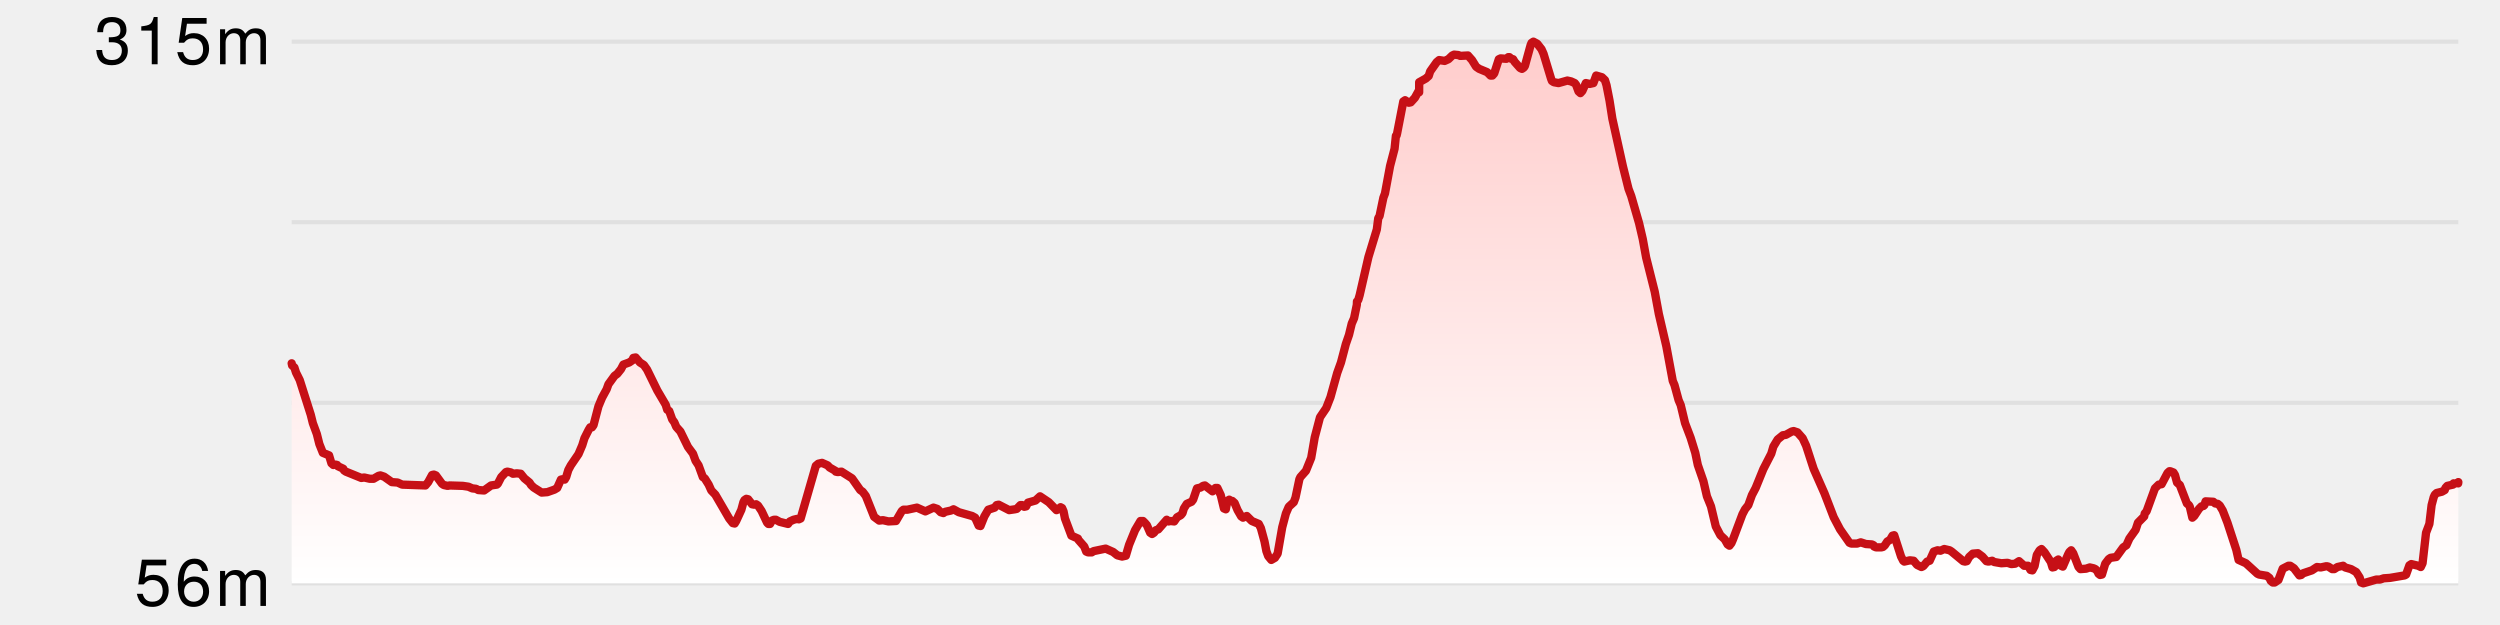
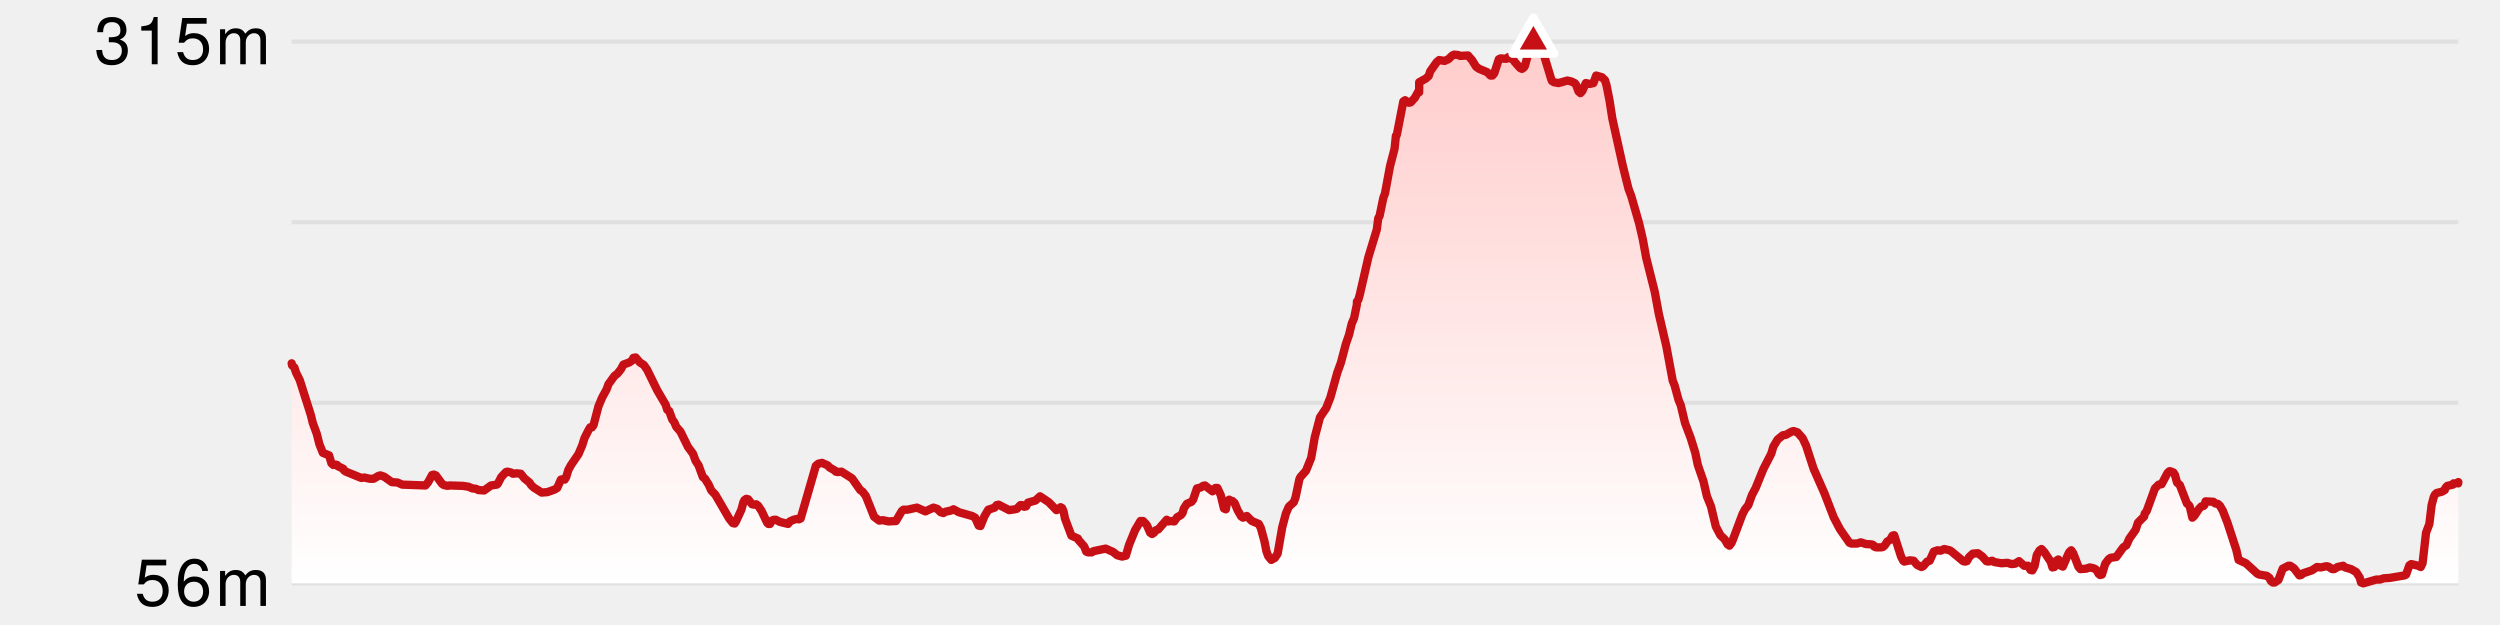
<svg xmlns="http://www.w3.org/2000/svg" version="1.1" width="600" height="150">
  <line x1="70" y1="10" x2="590" y2="10" stroke-width="1" stroke="#e0e0e0" />
  <line x1="70" y1="53.333" x2="590" y2="53.333" stroke-width="1" stroke="#e0e0e0" />
  <line x1="70" y1="96.667" x2="590" y2="96.667" stroke-width="1" stroke="#e0e0e0" />
  <line x1="70" y1="140" x2="590" y2="140" stroke-width="1" stroke="#e0e0e0" />
  <defs>
    <linearGradient x1="0" y1="0" x2="0" y2="1" id="SvgjsLinearGradient1030">
      <stop stop-opacity="1" stop-color="#ffcccb" offset="0" />
      <stop stop-opacity="1" stop-color="#ffffff" offset="1" />
    </linearGradient>
  </defs>
  <path d="M70.001 87.197 L70.109 87.699 L70.651 88.201 L71.04 89.405 L71.935 91.212 L74.583 99.544 L75.082 101.552 L76.04 104.162 L76.645 106.571 L77.487 108.68 L78.97 109.282 L79.544 111.189 L79.994 111.591 L80.447 111.49 L80.91 111.591 L81.101 111.892 L82.378 112.494 L82.569 112.896 L83.007 113.197 L86.711 114.703 L87.412 114.602 L88.735 114.903 L89.652 114.903 L90.857 114.201 L91.302 114.1 L92.196 114.402 L94.034 115.707 L95.414 115.807 L96.522 116.309 L102.102 116.51 L102.771 115.707 L103.699 114 L104.134 113.9 L104.615 114.1 L106.084 116.108 L106.526 116.409 L107.446 116.61 L107.908 116.51 L111.085 116.61 L112.43 116.811 L113.351 117.212 L114.255 117.313 L114.791 117.614 L116.176 117.714 L117.855 116.51 L119.232 116.309 L119.469 116.108 L120.297 114.502 L121.43 113.297 L121.775 113.197 L122.655 113.398 L123.11 113.699 L124.019 113.598 L124.971 113.699 L125.856 114.803 L127.081 115.807 L127.46 116.409 L128.101 117.012 L129.995 118.216 L131.358 118.116 L133.056 117.514 L133.726 117.112 L134.62 115.104 L135.076 115.004 L135.522 115.104 L135.879 114.502 L136.401 112.795 L136.991 111.691 L138.839 108.981 L139.74 106.873 L140.271 105.166 L141.283 103.158 L141.647 102.556 L142.078 102.556 L142.44 102.054 L143.623 97.537 L144.503 95.429 L145.597 93.421 L146.027 92.216 L147.484 90.208 L148.153 89.707 L149.034 88.602 L149.614 87.498 L150.998 86.996 L151.737 86.494 L152.008 85.892 L152.548 85.792 L153.587 86.996 L154.525 87.598 L155.297 88.703 L157.761 93.722 L159.763 97.135 L160.136 98.34 L160.611 98.641 L161.328 100.649 L161.837 101.351 L162.309 102.456 L163.294 103.56 L165.121 107.274 L166.313 108.88 L166.937 110.587 L167.659 111.691 L168.683 114.502 L169.137 114.803 L170.079 116.309 L170.713 117.714 L171.676 118.718 L175.002 124.44 L175.873 125.544 L176.32 125.645 L176.686 125.042 L177.93 122.332 L178.414 120.525 L178.678 120.023 L179.111 119.722 L179.55 119.822 L180.491 121.027 L181.046 121.127 L181.482 121.027 L181.915 121.328 L182.784 122.633 L184.106 125.444 L184.411 125.745 L184.807 125.745 L185.27 124.942 L185.735 124.741 L186.202 124.741 L187.134 125.243 L189.124 125.745 L189.577 125.143 L190.456 124.741 L191.261 124.541 L191.718 124.641 L192.155 124.44 L195.801 111.792 L196.4 111.29 L197.288 111.089 L198.641 111.691 L199.097 112.193 L200.489 112.996 L200.589 113.197 L201.061 113.297 L201.955 113.197 L204.487 114.803 L206.46 117.614 L207.034 118.015 L207.79 119.019 L209.794 124.039 L211.006 124.942 L211.902 124.842 L213.235 125.143 L215.032 125.042 L216.439 122.633 L216.834 122.332 L217.747 122.332 L220.061 121.83 L222.087 122.734 L224.036 121.83 L224.946 122.131 L225.76 122.934 L226.411 123.135 L226.844 122.834 L228.22 122.533 L228.843 122.232 L230.126 122.934 L233.305 123.838 L234.03 124.239 L234.877 126.147 L235.315 126.247 L236.244 123.938 L237.187 122.332 L238.702 121.83 L239.194 121.228 L239.667 121.127 L242.202 122.432 L243.557 122.232 L244.013 122.131 L244.892 121.228 L245.351 121.228 L245.825 121.629 L246.266 121.529 L246.727 120.625 L248.513 120.124 L249.609 119.12 L251.701 120.525 L253.554 122.432 L254.005 122.232 L254.532 121.73 L254.902 121.931 L255.251 122.734 L255.592 124.44 L257.131 128.556 L258.709 129.259 L258.815 129.56 L260.222 131.166 L260.691 132.371 L261.14 132.571 L262.007 132.571 L262.468 132.27 L265.355 131.668 L267.146 132.471 L268.156 133.274 L269.301 133.575 L270.203 133.375 L270.975 130.764 L272.408 127.251 L273.712 125.042 L274.324 125.042 L274.829 125.544 L275.254 126.046 L276.039 127.853 L276.497 128.154 L276.961 127.853 L277.41 127.251 L277.987 127.05 L280.015 124.741 L280.477 125.143 L280.917 125.042 L281.809 125.143 L282.506 124.139 L283.401 123.637 L283.803 123.135 L284.129 122.031 L284.833 120.927 L285.963 120.425 L286.348 119.923 L287.269 117.212 L288.157 117.012 L288.729 116.61 L289.176 116.51 L290.998 117.915 L291.717 117.112 L292.173 117.112 L292.977 118.819 L293.75 122.031 L294.195 122.232 L294.563 120.224 L295.023 119.923 L295.467 120.224 L295.746 120.224 L296.305 120.726 L297.019 122.432 L297.891 123.938 L298.325 124.239 L299.225 123.838 L300.442 125.042 L302.104 125.745 L302.609 126.749 L303.483 129.961 L303.932 132.27 L304.371 133.475 L305.113 134.378 L305.981 133.876 L306.633 132.873 L307.735 126.548 L308.614 123.236 L309.305 121.629 L310.507 120.525 L310.922 119.421 L311.855 115.004 L312.094 114.502 L313.43 112.996 L314.686 109.884 L315.534 104.965 L316.8 100.147 L318.292 97.938 L319.311 95.328 L320.93 89.506 L321.832 86.996 L322.997 82.579 L323.76 80.371 L324.417 77.66 L324.98 76.355 L325.639 73.143 L325.671 72.34 L325.686 72.44 L325.997 71.938 L326.32 70.834 L328.42 61.699 L330.435 55.073 L330.779 52.363 L331.091 51.861 L332.014 47.444 L332.392 46.44 L333.622 39.815 L334.694 35.699 L335.016 32.587 L335.192 32.486 L335.311 31.985 L336.792 24.355 L337.223 24.054 L338.12 24.656 L338.574 24.556 L339.579 23.452 L340.465 21.846 L340.577 21.846 L340.594 22.147 L340.604 19.737 L342.215 18.834 L342.888 18.232 L343.241 17.127 L344.802 14.919 L345.402 14.417 L346.712 14.618 L347.607 14.216 L348.556 13.313 L348.995 13.112 L350.008 13.212 L350.467 13.413 L352.309 13.313 L353.284 14.417 L354.277 16.023 L355.008 16.525 L356.932 17.328 L357.722 18.131 L358.168 18.131 L358.609 17.629 L359.715 14.216 L360.153 14.015 L361.525 14.116 L361.999 13.714 L362.254 13.714 L362.727 14.116 L363.15 14.216 L363.497 14.819 L364.829 16.324 L365.27 16.525 L365.714 16.224 L365.976 15.822 L367.356 10.803 L367.573 10.301 L368.014 10 L368.938 10.502 L369.96 11.807 L370.45 12.911 L372.272 18.934 L372.473 19.436 L372.942 19.737 L374.045 19.938 L376.165 19.336 L377.057 19.537 L377.933 19.938 L378.257 20.34 L378.85 21.946 L379.295 22.347 L379.755 21.846 L380.602 19.938 L381.509 20.139 L382.416 19.938 L383.084 18.131 L384.463 18.533 L385.189 19.236 L385.563 20.44 L386.291 24.154 L386.964 28.471 L389.498 39.915 L390.848 45.336 L391.493 47.042 L393.379 53.568 L394.266 57.382 L395.071 61.799 L397.137 70.031 L398.119 75.351 L399.917 83.081 L401.462 91.413 L401.883 92.417 L402.865 96.031 L403.379 97.236 L404.415 101.552 L405.75 105.066 L406.867 108.68 L407.473 111.591 L408.827 115.506 L409.662 119.12 L410.636 121.529 L411.787 126.347 L412.892 128.456 L413.951 129.459 L414.629 130.664 L415.066 130.965 L415.529 130.363 L415.92 129.459 L418.179 123.436 L418.804 122.232 L419.595 121.228 L420.464 118.819 L421.359 117.112 L423.196 112.595 L425.105 108.88 L425.611 107.174 L426.647 105.467 L427.886 104.463 L428.601 104.363 L430.036 103.56 L430.475 103.459 L431.391 103.761 L432.633 105.166 L433.469 106.973 L435.264 112.494 L437.879 118.417 L440.084 124.139 L441.617 127.05 L443.864 130.263 L444.332 130.463 L445.675 130.463 L446.579 130.162 L447.808 130.564 L449.275 130.664 L449.66 130.865 L449.785 131.166 L450.246 131.367 L451.534 131.367 L451.917 131.266 L452.362 130.865 L452.954 129.961 L453.62 129.56 L454.204 128.556 L454.606 128.456 L456.257 133.575 L456.77 134.579 L457.03 134.78 L458.372 134.479 L459.269 134.579 L460.104 135.583 L461.144 136.085 L461.577 135.884 L462.518 134.78 L463.119 134.579 L464.116 132.371 L465.004 132.069 L465.72 132.17 L466.623 131.768 L467.908 132.069 L468.379 132.371 L471.168 134.68 L471.614 134.78 L472.046 134.68 L472.604 133.676 L473.476 132.873 L474.697 132.772 L475.771 133.575 L476.738 134.68 L477.235 134.78 L478.122 134.579 L478.584 134.88 L480.329 135.181 L481.801 135.081 L482.722 135.382 L483.642 135.282 L484.564 134.68 L485.798 135.784 L486.733 135.784 L487.316 136.788 L487.762 136.888 L488.294 135.884 L488.838 133.174 L489.515 132.069 L489.963 131.768 L490.7 132.571 L492.204 134.88 L492.596 136.185 L493.047 136.085 L493.522 134.579 L493.992 134.278 L494.466 135.081 L494.631 135.784 L495.075 135.985 L496.342 133.073 L496.657 132.471 L497.09 132.069 L497.567 132.772 L498.851 136.085 L499.307 136.587 L500.645 136.486 L501.553 136.185 L502.44 136.386 L502.897 136.587 L503.371 137.089 L503.643 137.691 L504.017 137.992 L504.466 137.892 L505.256 135.282 L506.1 134.178 L506.549 133.876 L507.907 133.676 L509.58 131.367 L510.328 130.865 L511.051 129.259 L512.55 127.151 L513.114 125.444 L514.603 123.938 L514.736 123.236 L515.169 122.734 L517.184 117.212 L518.096 116.309 L518.782 116.208 L520.219 113.498 L520.663 113.097 L520.871 113.097 L521.632 113.398 L521.993 114 L522.492 115.807 L523.159 116.409 L524.857 120.826 L525.34 121.228 L525.555 121.629 L526.162 124.239 L526.617 123.838 L527.751 122.131 L528.345 121.529 L528.838 121.429 L529.045 121.228 L529.343 120.324 L531.2 120.425 L531.646 120.826 L532.257 120.927 L532.743 121.328 L533.459 122.533 L534.586 125.444 L536.716 131.969 L537.265 134.378 L539.02 135.181 L541.767 137.691 L542.188 137.892 L544.013 138.193 L544.662 138.695 L544.981 139.398 L545.453 139.799 L545.915 139.799 L546.82 139.197 L547.843 136.486 L549.219 135.784 L549.652 135.784 L550.554 136.386 L551.851 138.093 L552.29 137.992 L552.74 137.591 L554.851 136.888 L556.073 136.085 L556.986 136.185 L558.358 135.884 L558.809 135.985 L559.735 136.587 L560.218 136.587 L560.989 136.085 L562.349 135.784 L562.826 136.185 L564.247 136.587 L565.48 137.29 L566.315 138.595 L566.662 139.799 L567.185 140 L570.306 139.097 L571.186 139.097 L572.101 138.795 L573.582 138.695 L577.13 138.093 L577.462 137.892 L578.254 135.683 L578.707 135.382 L580.384 135.784 L580.984 136.085 L581.413 135.181 L582.25 127.853 L583.051 125.745 L583.585 121.228 L584.091 119.32 L584.365 118.718 L584.804 118.317 L586.038 118.015 L586.734 117.614 L586.899 117.112 L587.35 116.61 L588.714 116.309 L588.848 116.008 L589.02 116.108 L589.648 115.907 L589.959 116.008 L590 115.707 L 590 140 L 70.001 140 Z" fill="url(#SvgjsLinearGradient1030)" stroke="none" />
  <path d="M70.001 87.197 L70.109 87.699 L70.651 88.201 L71.04 89.405 L71.935 91.212 L74.583 99.544 L75.082 101.552 L76.04 104.162 L76.645 106.571 L77.487 108.68 L78.97 109.282 L79.544 111.189 L79.994 111.591 L80.447 111.49 L80.91 111.591 L81.101 111.892 L82.378 112.494 L82.569 112.896 L83.007 113.197 L86.711 114.703 L87.412 114.602 L88.735 114.903 L89.652 114.903 L90.857 114.201 L91.302 114.1 L92.196 114.402 L94.034 115.707 L95.414 115.807 L96.522 116.309 L102.102 116.51 L102.771 115.707 L103.699 114 L104.134 113.9 L104.615 114.1 L106.084 116.108 L106.526 116.409 L107.446 116.61 L107.908 116.51 L111.085 116.61 L112.43 116.811 L113.351 117.212 L114.255 117.313 L114.791 117.614 L116.176 117.714 L117.855 116.51 L119.232 116.309 L119.469 116.108 L120.297 114.502 L121.43 113.297 L121.775 113.197 L122.655 113.398 L123.11 113.699 L124.019 113.598 L124.971 113.699 L125.856 114.803 L127.081 115.807 L127.46 116.409 L128.101 117.012 L129.995 118.216 L131.358 118.116 L133.056 117.514 L133.726 117.112 L134.62 115.104 L135.076 115.004 L135.522 115.104 L135.879 114.502 L136.401 112.795 L136.991 111.691 L138.839 108.981 L139.74 106.873 L140.271 105.166 L141.283 103.158 L141.647 102.556 L142.078 102.556 L142.44 102.054 L143.623 97.537 L144.503 95.429 L145.597 93.421 L146.027 92.216 L147.484 90.208 L148.153 89.707 L149.034 88.602 L149.614 87.498 L150.998 86.996 L151.737 86.494 L152.008 85.892 L152.548 85.792 L153.587 86.996 L154.525 87.598 L155.297 88.703 L157.761 93.722 L159.763 97.135 L160.136 98.34 L160.611 98.641 L161.328 100.649 L161.837 101.351 L162.309 102.456 L163.294 103.56 L165.121 107.274 L166.313 108.88 L166.937 110.587 L167.659 111.691 L168.683 114.502 L169.137 114.803 L170.079 116.309 L170.713 117.714 L171.676 118.718 L175.002 124.44 L175.873 125.544 L176.32 125.645 L176.686 125.042 L177.93 122.332 L178.414 120.525 L178.678 120.023 L179.111 119.722 L179.55 119.822 L180.491 121.027 L181.046 121.127 L181.482 121.027 L181.915 121.328 L182.784 122.633 L184.106 125.444 L184.411 125.745 L184.807 125.745 L185.27 124.942 L185.735 124.741 L186.202 124.741 L187.134 125.243 L189.124 125.745 L189.577 125.143 L190.456 124.741 L191.261 124.541 L191.718 124.641 L192.155 124.44 L195.801 111.792 L196.4 111.29 L197.288 111.089 L198.641 111.691 L199.097 112.193 L200.489 112.996 L200.589 113.197 L201.061 113.297 L201.955 113.197 L204.487 114.803 L206.46 117.614 L207.034 118.015 L207.79 119.019 L209.794 124.039 L211.006 124.942 L211.902 124.842 L213.235 125.143 L215.032 125.042 L216.439 122.633 L216.834 122.332 L217.747 122.332 L220.061 121.83 L222.087 122.734 L224.036 121.83 L224.946 122.131 L225.76 122.934 L226.411 123.135 L226.844 122.834 L228.22 122.533 L228.843 122.232 L230.126 122.934 L233.305 123.838 L234.03 124.239 L234.877 126.147 L235.315 126.247 L236.244 123.938 L237.187 122.332 L238.702 121.83 L239.194 121.228 L239.667 121.127 L242.202 122.432 L243.557 122.232 L244.013 122.131 L244.892 121.228 L245.351 121.228 L245.825 121.629 L246.266 121.529 L246.727 120.625 L248.513 120.124 L249.609 119.12 L251.701 120.525 L253.554 122.432 L254.005 122.232 L254.532 121.73 L254.902 121.931 L255.251 122.734 L255.592 124.44 L257.131 128.556 L258.709 129.259 L258.815 129.56 L260.222 131.166 L260.691 132.371 L261.14 132.571 L262.007 132.571 L262.468 132.27 L265.355 131.668 L267.146 132.471 L268.156 133.274 L269.301 133.575 L270.203 133.375 L270.975 130.764 L272.408 127.251 L273.712 125.042 L274.324 125.042 L274.829 125.544 L275.254 126.046 L276.039 127.853 L276.497 128.154 L276.961 127.853 L277.41 127.251 L277.987 127.05 L280.015 124.741 L280.477 125.143 L280.917 125.042 L281.809 125.143 L282.506 124.139 L283.401 123.637 L283.803 123.135 L284.129 122.031 L284.833 120.927 L285.963 120.425 L286.348 119.923 L287.269 117.212 L288.157 117.012 L288.729 116.61 L289.176 116.51 L290.998 117.915 L291.717 117.112 L292.173 117.112 L292.977 118.819 L293.75 122.031 L294.195 122.232 L294.563 120.224 L295.023 119.923 L295.467 120.224 L295.746 120.224 L296.305 120.726 L297.019 122.432 L297.891 123.938 L298.325 124.239 L299.225 123.838 L300.442 125.042 L302.104 125.745 L302.609 126.749 L303.483 129.961 L303.932 132.27 L304.371 133.475 L305.113 134.378 L305.981 133.876 L306.633 132.873 L307.735 126.548 L308.614 123.236 L309.305 121.629 L310.507 120.525 L310.922 119.421 L311.855 115.004 L312.094 114.502 L313.43 112.996 L314.686 109.884 L315.534 104.965 L316.8 100.147 L318.292 97.938 L319.311 95.328 L320.93 89.506 L321.832 86.996 L322.997 82.579 L323.76 80.371 L324.417 77.66 L324.98 76.355 L325.639 73.143 L325.671 72.34 L325.686 72.44 L325.997 71.938 L326.32 70.834 L328.42 61.699 L330.435 55.073 L330.779 52.363 L331.091 51.861 L332.014 47.444 L332.392 46.44 L333.622 39.815 L334.694 35.699 L335.016 32.587 L335.192 32.486 L335.311 31.985 L336.792 24.355 L337.223 24.054 L338.12 24.656 L338.574 24.556 L339.579 23.452 L340.465 21.846 L340.577 21.846 L340.594 22.147 L340.604 19.737 L342.215 18.834 L342.888 18.232 L343.241 17.127 L344.802 14.919 L345.402 14.417 L346.712 14.618 L347.607 14.216 L348.556 13.313 L348.995 13.112 L350.008 13.212 L350.467 13.413 L352.309 13.313 L353.284 14.417 L354.277 16.023 L355.008 16.525 L356.932 17.328 L357.722 18.131 L358.168 18.131 L358.609 17.629 L359.715 14.216 L360.153 14.015 L361.525 14.116 L361.999 13.714 L362.254 13.714 L362.727 14.116 L363.15 14.216 L363.497 14.819 L364.829 16.324 L365.27 16.525 L365.714 16.224 L365.976 15.822 L367.356 10.803 L367.573 10.301 L368.014 10 L368.938 10.502 L369.96 11.807 L370.45 12.911 L372.272 18.934 L372.473 19.436 L372.942 19.737 L374.045 19.938 L376.165 19.336 L377.057 19.537 L377.933 19.938 L378.257 20.34 L378.85 21.946 L379.295 22.347 L379.755 21.846 L380.602 19.938 L381.509 20.139 L382.416 19.938 L383.084 18.131 L384.463 18.533 L385.189 19.236 L385.563 20.44 L386.291 24.154 L386.964 28.471 L389.498 39.915 L390.848 45.336 L391.493 47.042 L393.379 53.568 L394.266 57.382 L395.071 61.799 L397.137 70.031 L398.119 75.351 L399.917 83.081 L401.462 91.413 L401.883 92.417 L402.865 96.031 L403.379 97.236 L404.415 101.552 L405.75 105.066 L406.867 108.68 L407.473 111.591 L408.827 115.506 L409.662 119.12 L410.636 121.529 L411.787 126.347 L412.892 128.456 L413.951 129.459 L414.629 130.664 L415.066 130.965 L415.529 130.363 L415.92 129.459 L418.179 123.436 L418.804 122.232 L419.595 121.228 L420.464 118.819 L421.359 117.112 L423.196 112.595 L425.105 108.88 L425.611 107.174 L426.647 105.467 L427.886 104.463 L428.601 104.363 L430.036 103.56 L430.475 103.459 L431.391 103.761 L432.633 105.166 L433.469 106.973 L435.264 112.494 L437.879 118.417 L440.084 124.139 L441.617 127.05 L443.864 130.263 L444.332 130.463 L445.675 130.463 L446.579 130.162 L447.808 130.564 L449.275 130.664 L449.66 130.865 L449.785 131.166 L450.246 131.367 L451.534 131.367 L451.917 131.266 L452.362 130.865 L452.954 129.961 L453.62 129.56 L454.204 128.556 L454.606 128.456 L456.257 133.575 L456.77 134.579 L457.03 134.78 L458.372 134.479 L459.269 134.579 L460.104 135.583 L461.144 136.085 L461.577 135.884 L462.518 134.78 L463.119 134.579 L464.116 132.371 L465.004 132.069 L465.72 132.17 L466.623 131.768 L467.908 132.069 L468.379 132.371 L471.168 134.68 L471.614 134.78 L472.046 134.68 L472.604 133.676 L473.476 132.873 L474.697 132.772 L475.771 133.575 L476.738 134.68 L477.235 134.78 L478.122 134.579 L478.584 134.88 L480.329 135.181 L481.801 135.081 L482.722 135.382 L483.642 135.282 L484.564 134.68 L485.798 135.784 L486.733 135.784 L487.316 136.788 L487.762 136.888 L488.294 135.884 L488.838 133.174 L489.515 132.069 L489.963 131.768 L490.7 132.571 L492.204 134.88 L492.596 136.185 L493.047 136.085 L493.522 134.579 L493.992 134.278 L494.466 135.081 L494.631 135.784 L495.075 135.985 L496.342 133.073 L496.657 132.471 L497.09 132.069 L497.567 132.772 L498.851 136.085 L499.307 136.587 L500.645 136.486 L501.553 136.185 L502.44 136.386 L502.897 136.587 L503.371 137.089 L503.643 137.691 L504.017 137.992 L504.466 137.892 L505.256 135.282 L506.1 134.178 L506.549 133.876 L507.907 133.676 L509.58 131.367 L510.328 130.865 L511.051 129.259 L512.55 127.151 L513.114 125.444 L514.603 123.938 L514.736 123.236 L515.169 122.734 L517.184 117.212 L518.096 116.309 L518.782 116.208 L520.219 113.498 L520.663 113.097 L520.871 113.097 L521.632 113.398 L521.993 114 L522.492 115.807 L523.159 116.409 L524.857 120.826 L525.34 121.228 L525.555 121.629 L526.162 124.239 L526.617 123.838 L527.751 122.131 L528.345 121.529 L528.838 121.429 L529.045 121.228 L529.343 120.324 L531.2 120.425 L531.646 120.826 L532.257 120.927 L532.743 121.328 L533.459 122.533 L534.586 125.444 L536.716 131.969 L537.265 134.378 L539.02 135.181 L541.767 137.691 L542.188 137.892 L544.013 138.193 L544.662 138.695 L544.981 139.398 L545.453 139.799 L545.915 139.799 L546.82 139.197 L547.843 136.486 L549.219 135.784 L549.652 135.784 L550.554 136.386 L551.851 138.093 L552.29 137.992 L552.74 137.591 L554.851 136.888 L556.073 136.085 L556.986 136.185 L558.358 135.884 L558.809 135.985 L559.735 136.587 L560.218 136.587 L560.989 136.085 L562.349 135.784 L562.826 136.185 L564.247 136.587 L565.48 137.29 L566.315 138.595 L566.662 139.799 L567.185 140 L570.306 139.097 L571.186 139.097 L572.101 138.795 L573.582 138.695 L577.13 138.093 L577.462 137.892 L578.254 135.683 L578.707 135.382 L580.384 135.784 L580.984 136.085 L581.413 135.181 L582.25 127.853 L583.051 125.745 L583.585 121.228 L584.091 119.32 L584.365 118.718 L584.804 118.317 L586.038 118.015 L586.734 117.614 L586.899 117.112 L587.35 116.61 L588.714 116.309 L588.848 116.008 L589.02 116.108 L589.648 115.907 L589.959 116.008 L590 115.707" fill="none" stroke-linejoin="round" stroke-linecap="round" stroke-width="2" stroke="#c61016" />
  <style>
    .axisLabel {
      font-family: Helvetica Neue, sans-serif;
      font-size: 16px;
      font-weight: 300;
      letter-spacing: 0.05em;
    }
  </style>
  <style>
    .verticalAxisLabel {
      text-anchor: end;
      dominant-baseline: middle;
    }
  </style>
  <text x="65" y="10" class="axisLabel verticalAxisLabel">
    <tspan dy="0" x="65">315m</tspan>
  </text>
  <text x="65" y="140" class="axisLabel verticalAxisLabel">
    <tspan dy="0" x="65">56m</tspan>
  </text>
-   <polygon points="undefined,NaN NaN,NaN NaN,NaN" fill="#c61016" stroke-linejoin="round" stroke-width="2" stroke="white" />
+   <polygon points="368.014,4.226 363.014,12.887 373.014,12.887" fill="#c61016" stroke-linejoin="round" stroke-width="2" stroke="white" />
</svg>
